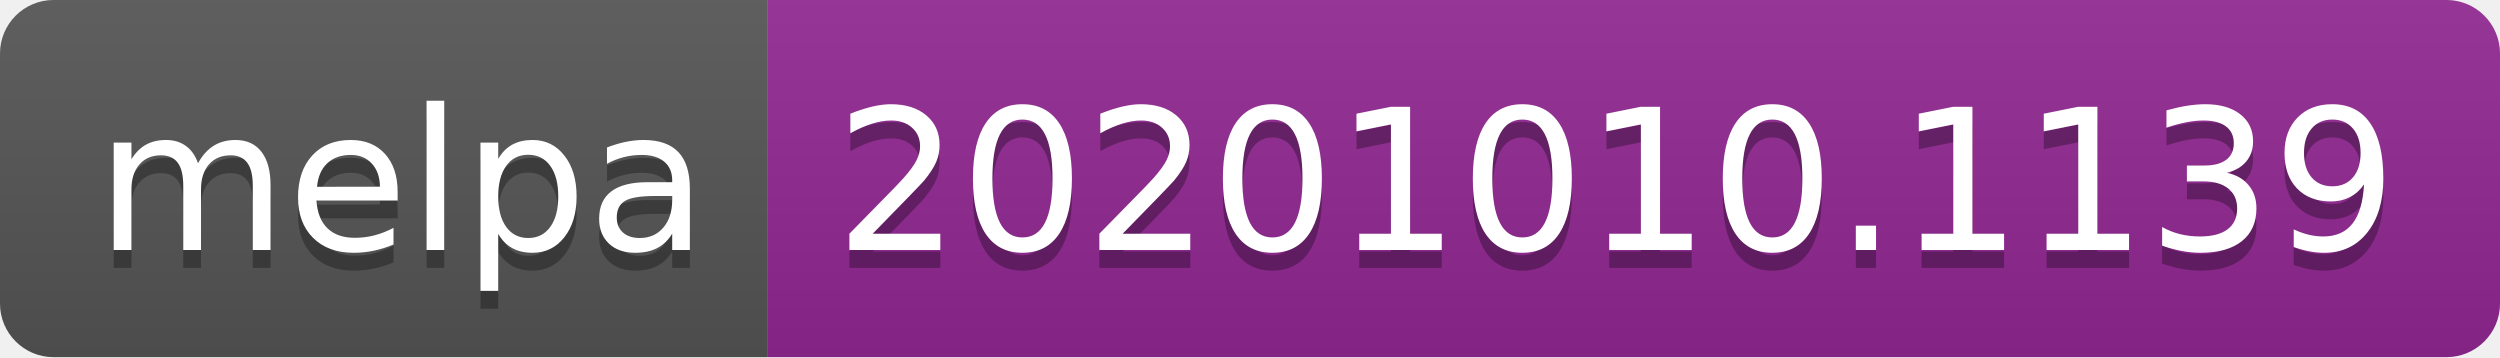
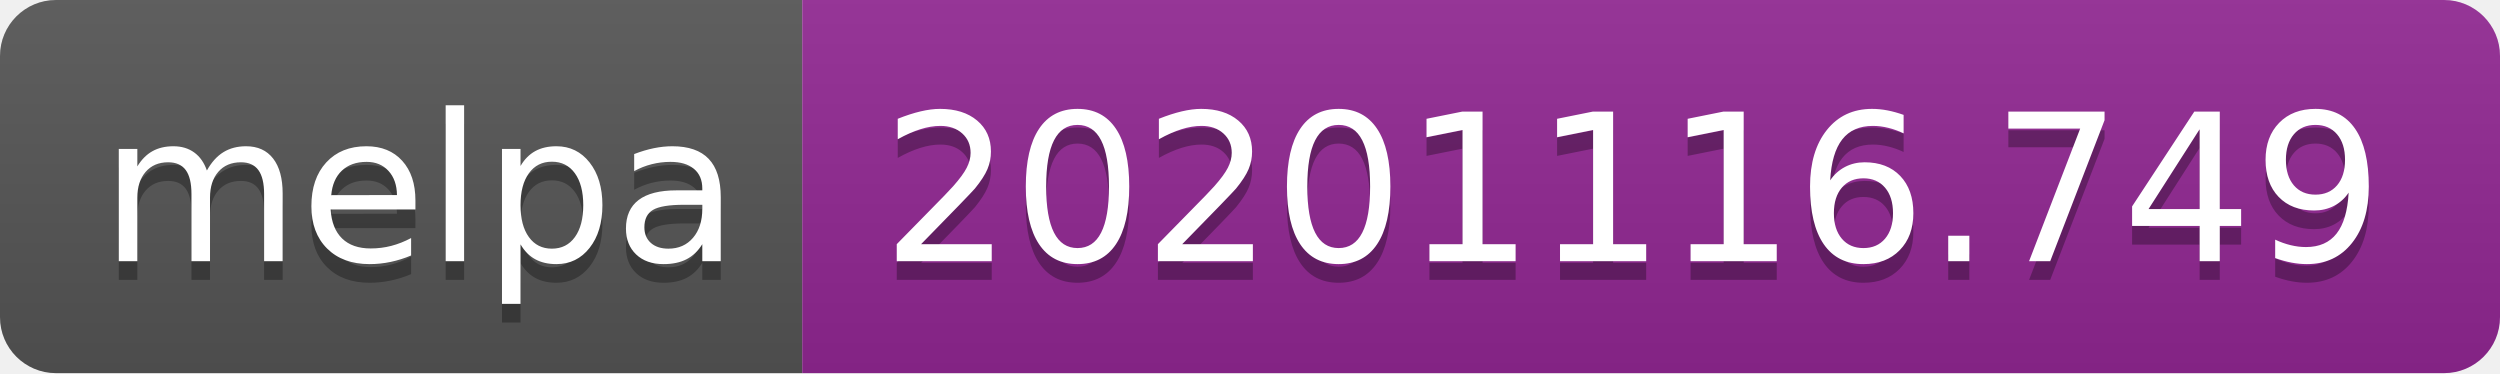
- <svg xmlns="http://www.w3.org/2000/svg" width="140" height="20" role="img" aria-label="melpa: 20201010.1139">
+ <svg xmlns="http://www.w3.org/2000/svg" width="134" height="20" role="img" aria-label="melpa: 20201116.749">
  <linearGradient id="s" x2="0" y2="100%">
    <stop offset="0" stop-color="#bbb" stop-opacity=".1" />
    <stop offset="1" stop-opacity=".1" />
  </linearGradient>
  <clipPath id="r">
-     <rect width="140" height="20" rx="3" fill="#fff" />
+     <rect width="134" height="20" rx="3" fill="#fff" />
  </clipPath>
  <g clip-path="url(#r)">
    <rect width="43" height="20" fill="#555" />
-     <rect x="43" width="97" height="20" fill="#922793" />
-     <rect width="140" height="20" fill="url(#s)" />
+     <rect x="43" width="91" height="20" fill="#922793" />
+     <rect width="134" height="20" fill="url(#s)" />
  </g>
  <g fill="#fff" text-anchor="middle" font-family="Verdana,Geneva,DejaVu Sans,sans-serif" text-rendering="geometricPrecision" font-size="110">
    <text aria-hidden="true" x="225" y="150" fill="#010101" fill-opacity=".3" transform="scale(.1)" textLength="330">melpa</text>
    <text x="225" y="140" transform="scale(.1)" fill="#fff" textLength="330">melpa</text>
-     <text aria-hidden="true" x="905" y="150" fill="#010101" fill-opacity=".3" transform="scale(.1)" textLength="870">20201010.1139</text>
-     <text x="905" y="140" transform="scale(.1)" fill="#fff" textLength="870">20201010.1139</text>
+     <text aria-hidden="true" x="875" y="150" fill="#010101" fill-opacity=".3" transform="scale(.1)" textLength="810">20201116.749</text>
+     <text x="875" y="140" transform="scale(.1)" fill="#fff" textLength="810">20201116.749</text>
  </g>
</svg>
